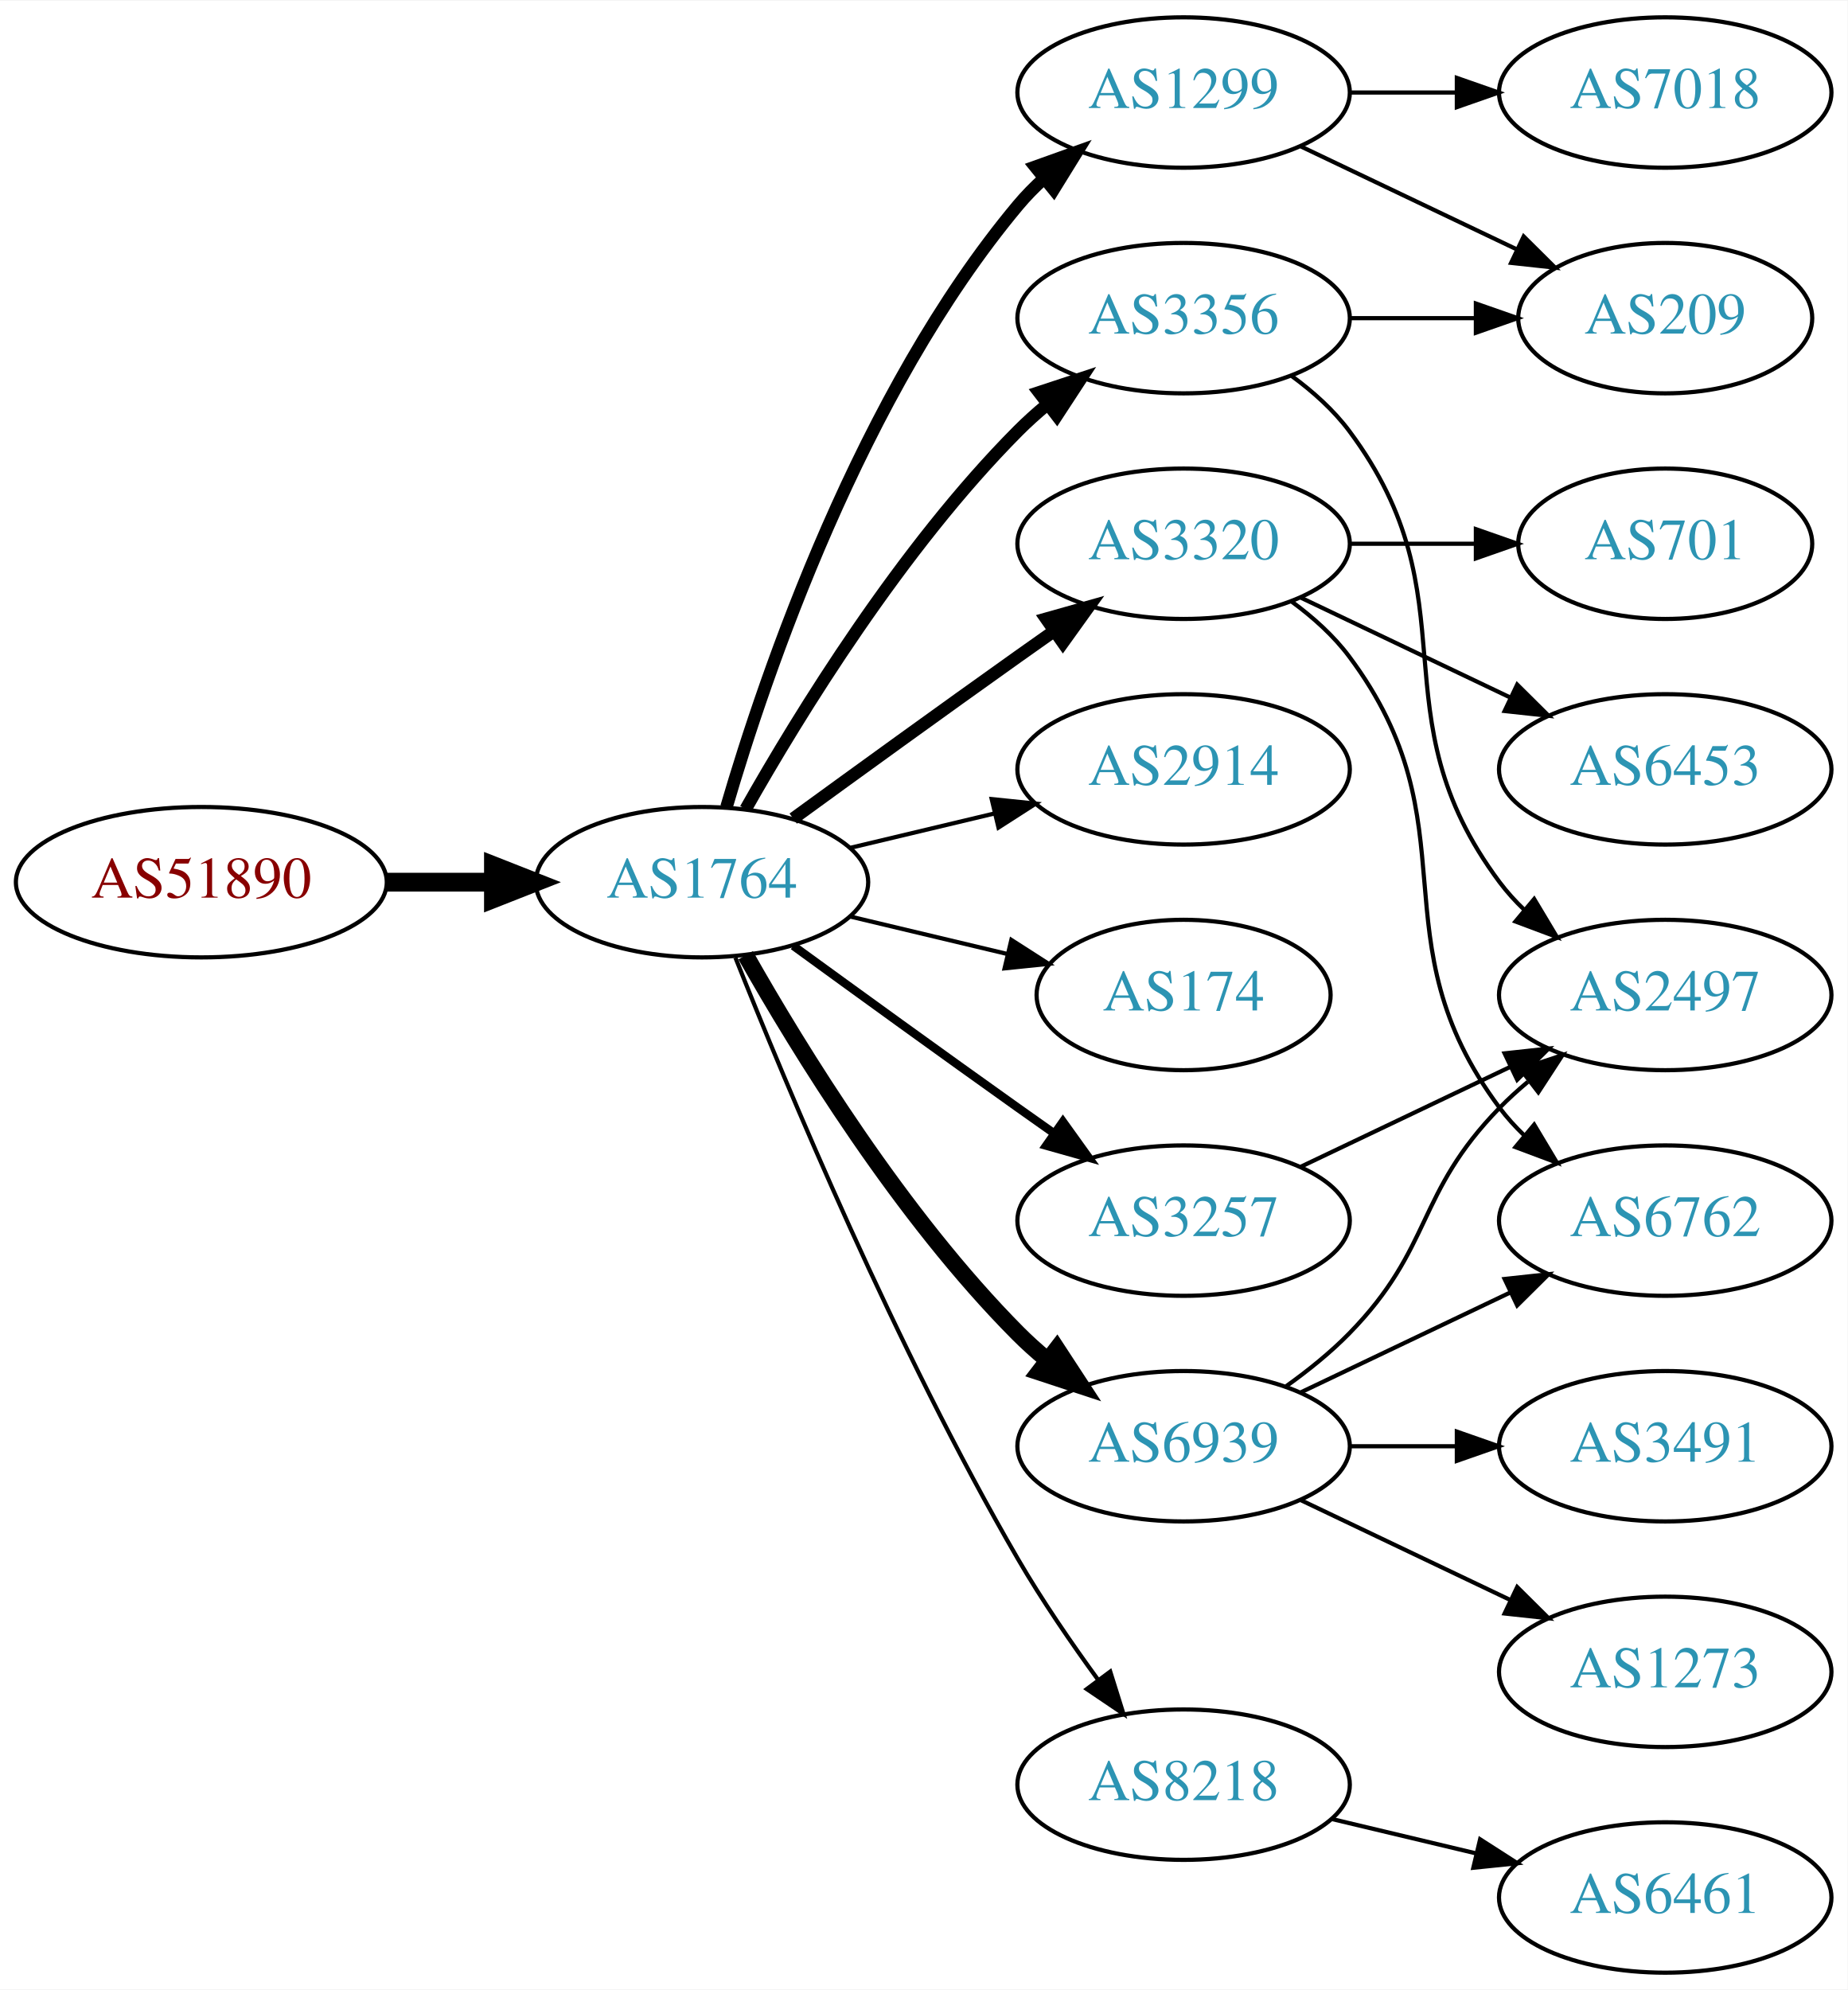
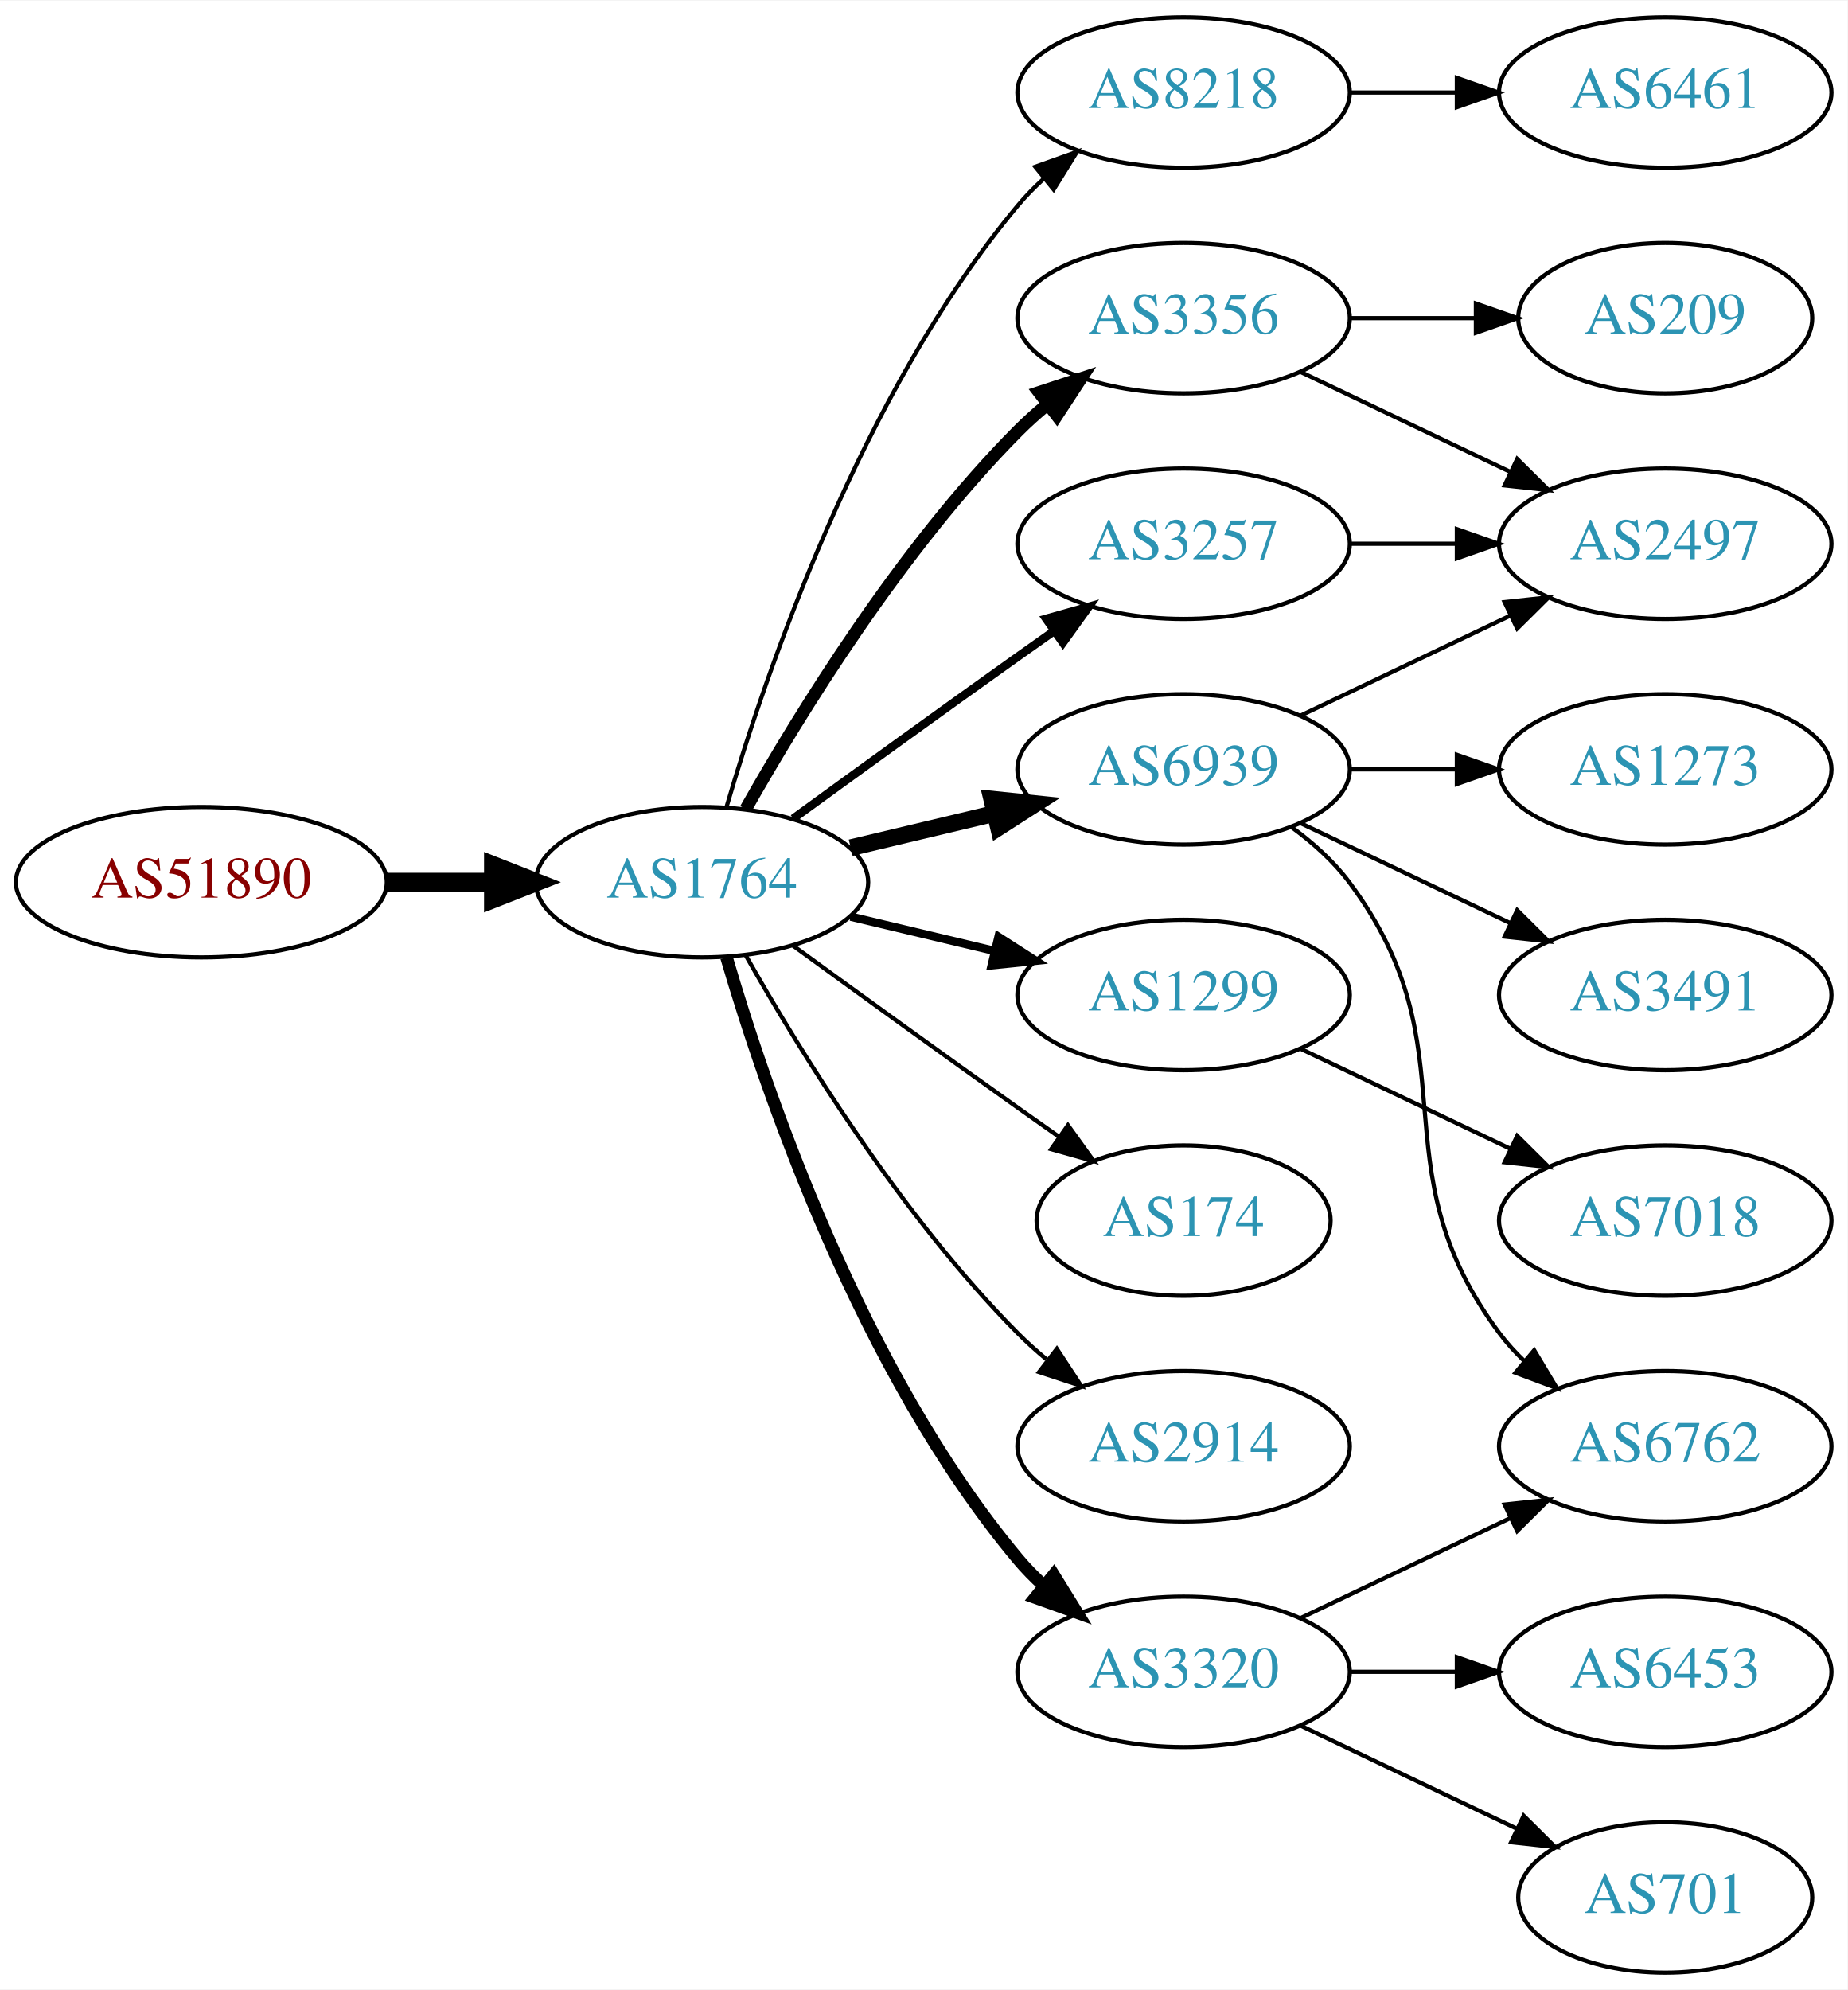
<svg xmlns="http://www.w3.org/2000/svg" xmlns:xlink="http://www.w3.org/1999/xlink" width="442pt" height="476pt" viewBox="0.00 0.00 442.27 476.00">
  <g id="graph0" class="graph" transform="scale(1 1) rotate(0) translate(4 472)">
    <polygon fill="white" stroke="none" points="-4,4 -4,-472 438.271,-472 438.271,4 -4,4" />
    <g id="node1" class="node">
      <g id="a_node1">
        <a xlink:href="/asn/51890" xlink:title="AS51890 ~ Mayr-Melnhof Karton GmbH [AT]">
          <ellipse fill="#ffffff" stroke="black" cx="44.196" cy="-261" rx="44.393" ry="18" />
          <text text-anchor="middle" x="44.196" y="-257.3" font-family="Times,serif" font-size="14.00" fill="#880000">AS51890</text>
        </a>
      </g>
    </g>
    <g id="node2" class="node">
      <g id="a_node2">
        <a xlink:href="/asn/1764" xlink:title="AS1764 ~ NEXTLAYER-AS [AT]">
          <ellipse fill="#ffffff" stroke="black" cx="164.039" cy="-261" rx="39.794" ry="18" />
          <text text-anchor="middle" x="164.039" y="-257.3" font-family="Times,serif" font-size="14.00" fill="#2c94b3">AS1764</text>
        </a>
      </g>
    </g>
    <g id="edge1" class="edge">
      <path fill="none" stroke="black" stroke-width="4.5" d="M88.407,-261C96.72,-261 105.482,-261 113.965,-261" />
      <polygon fill="black" stroke="black" stroke-width="4.5" points="114.123,-264.938 124.123,-261 114.123,-257.063 114.123,-264.938" />
    </g>
    <g id="node3" class="node">
      <g id="a_node3">
+         <a xlink:href="/asn/8218" xlink:title="AS8218 ~ legacy Neotelecoms [FR]">
+           <ellipse fill="#ffffff" stroke="black" cx="279.332" cy="-450" rx="39.794" ry="18" />
+           <text text-anchor="middle" x="279.332" y="-446.3" font-family="Times,serif" font-size="14.00" fill="#2c94b3">AS8218</text>
+         </a>
+       </g>
+     </g>
+     <g id="edge2" class="edge">
+       <path fill="none" stroke="black" d="M169.913,-279.002C179.227,-310.844 202.043,-377.981 239.685,-423 241.555,-425.237 243.654,-427.374 245.88,-429.396" />
+       <polygon fill="black" stroke="black" points="243.823,-432.234 253.799,-435.804 248.227,-426.793 243.823,-432.234" />
+     </g>
+     <g id="node4" class="node">
+       <g id="a_node4">
        <a xlink:href="/asn/3356" xlink:title="AS3356 ~ Level 3 Parent, LLC [US]">
          <ellipse fill="#ffffff" stroke="black" cx="279.332" cy="-396" rx="39.794" ry="18" />
          <text text-anchor="middle" x="279.332" y="-392.3" font-family="Times,serif" font-size="14.00" fill="#2c94b3">AS3356</text>
        </a>
      </g>
    </g>
-     <g id="edge2" class="edge">
+     <g id="edge3" class="edge">
      <path fill="none" stroke="black" stroke-width="3" d="M174.498,-278.49C187.28,-301.096 211.712,-340.886 239.685,-369 241.796,-371.121 244.092,-373.188 246.477,-375.171" />
      <polygon fill="black" stroke="black" stroke-width="3" points="244.73,-378.242 254.793,-381.556 248.993,-372.69 244.73,-378.242" />
    </g>
-     <g id="node4" class="node">
-       <g id="a_node4">
-         <a xlink:href="/asn/3320" xlink:title="AS3320 ~ DTAG [DE]">
-           <ellipse fill="#ffffff" stroke="black" cx="279.332" cy="-342" rx="39.794" ry="18" />
-           <text text-anchor="middle" x="279.332" y="-338.3" font-family="Times,serif" font-size="14.00" fill="#2c94b3">AS3320</text>
-         </a>
-       </g>
-     </g>
-     <g id="edge3" class="edge">
-       <path fill="none" stroke="black" stroke-width="3" d="M185.887,-276.222C200.821,-287.091 221.435,-302.025 239.685,-315 242.506,-317.005 245.449,-319.085 248.397,-321.159" />
-       <polygon fill="black" stroke="black" stroke-width="3" points="246.424,-324.05 256.621,-326.926 250.443,-318.319 246.424,-324.05" />
-     </g>
    <g id="node5" class="node">
      <g id="a_node5">
-         <a xlink:href="/asn/1299" xlink:title="AS1299 ~ Telia Carrier [EU]">
-           <ellipse fill="#ffffff" stroke="black" cx="279.332" cy="-450" rx="39.794" ry="18" />
-           <text text-anchor="middle" x="279.332" y="-446.3" font-family="Times,serif" font-size="14.00" fill="#2c94b3">AS1299</text>
+         <a xlink:href="/asn/6939" xlink:title="AS6939 ~ Hurricane Electric LLC [US]">
+           <ellipse fill="#ffffff" stroke="black" cx="279.332" cy="-288" rx="39.794" ry="18" />
+           <text text-anchor="middle" x="279.332" y="-284.3" font-family="Times,serif" font-size="14.00" fill="#2c94b3">AS6939</text>
        </a>
      </g>
    </g>
    <g id="edge4" class="edge">
-       <path fill="none" stroke="black" stroke-width="3" d="M169.913,-279.002C179.227,-310.844 202.043,-377.981 239.685,-423 241.555,-425.237 243.654,-427.374 245.88,-429.396" />
-       <polygon fill="black" stroke="black" stroke-width="3" points="243.823,-432.234 253.799,-435.804 248.227,-426.793 243.823,-432.234" />
+       <path fill="none" stroke="black" stroke-width="4" d="M199.646,-269.248C210.517,-271.838 222.671,-274.735 234.114,-277.462" />
+       <polygon fill="black" stroke="black" stroke-width="4" points="233.397,-280.889 243.936,-279.803 235.02,-274.08 233.397,-280.889" />
    </g>
    <g id="node6" class="node">
      <g id="a_node6">
-         <a xlink:href="/asn/2914" xlink:title="AS2914 ~ NTT America, Inc. [US]">
-           <ellipse fill="#ffffff" stroke="black" cx="279.332" cy="-288" rx="39.794" ry="18" />
-           <text text-anchor="middle" x="279.332" y="-284.3" font-family="Times,serif" font-size="14.00" fill="#2c94b3">AS2914</text>
+         <a xlink:href="/asn/1299" xlink:title="AS1299 ~ Telia Carrier [EU]">
+           <ellipse fill="#ffffff" stroke="black" cx="279.332" cy="-234" rx="39.794" ry="18" />
+           <text text-anchor="middle" x="279.332" y="-230.3" font-family="Times,serif" font-size="14.00" fill="#2c94b3">AS1299</text>
        </a>
      </g>
    </g>
    <g id="edge5" class="edge">
-       <path fill="none" stroke="black" d="M199.646,-269.248C210.517,-271.838 222.671,-274.735 234.114,-277.462" />
-       <polygon fill="black" stroke="black" points="233.397,-280.889 243.936,-279.803 235.02,-274.08 233.397,-280.889" />
+       <path fill="none" stroke="black" stroke-width="2" d="M199.646,-252.752C210.517,-250.162 222.671,-247.265 234.114,-244.538" />
+       <polygon fill="black" stroke="black" stroke-width="2" points="235.02,-247.92 243.936,-242.197 233.397,-241.111 235.02,-247.92" />
    </g>
    <g id="node7" class="node">
      <g id="a_node7">
-         <a xlink:href="/asn/174" xlink:title="AS174 ~ Cogent Communications [US]">
-           <ellipse fill="#ffffff" stroke="black" cx="279.332" cy="-234" rx="35.194" ry="18" />
-           <text text-anchor="middle" x="279.332" y="-230.3" font-family="Times,serif" font-size="14.00" fill="#2c94b3">AS174</text>
+         <a xlink:href="/asn/3257" xlink:title="AS3257 ~ GTT [DE]">
+           <ellipse fill="#ffffff" stroke="black" cx="279.332" cy="-342" rx="39.794" ry="18" />
+           <text text-anchor="middle" x="279.332" y="-338.3" font-family="Times,serif" font-size="14.00" fill="#2c94b3">AS3257</text>
        </a>
      </g>
    </g>
    <g id="edge6" class="edge">
-       <path fill="none" stroke="black" d="M199.646,-252.752C211.44,-249.942 224.745,-246.771 237.013,-243.847" />
-       <polygon fill="black" stroke="black" points="238.101,-247.186 247.018,-241.463 236.479,-240.376 238.101,-247.186" />
+       <path fill="none" stroke="black" stroke-width="2" d="M185.887,-276.222C200.821,-287.091 221.435,-302.025 239.685,-315 242.506,-317.005 245.449,-319.085 248.397,-321.159" />
+       <polygon fill="black" stroke="black" stroke-width="2" points="246.424,-324.05 256.621,-326.926 250.443,-318.319 246.424,-324.05" />
    </g>
    <g id="node8" class="node">
      <g id="a_node8">
-         <a xlink:href="/asn/6939" xlink:title="AS6939 ~ Hurricane Electric LLC [US]">
-           <ellipse fill="#ffffff" stroke="black" cx="279.332" cy="-126" rx="39.794" ry="18" />
-           <text text-anchor="middle" x="279.332" y="-122.3" font-family="Times,serif" font-size="14.00" fill="#2c94b3">AS6939</text>
+         <a xlink:href="/asn/174" xlink:title="AS174 ~ Cogent Communications [US]">
+           <ellipse fill="#ffffff" stroke="black" cx="279.332" cy="-180" rx="35.194" ry="18" />
+           <text text-anchor="middle" x="279.332" y="-176.3" font-family="Times,serif" font-size="14.00" fill="#2c94b3">AS174</text>
        </a>
      </g>
    </g>
    <g id="edge7" class="edge">
-       <path fill="none" stroke="black" stroke-width="4" d="M174.498,-243.51C187.28,-220.904 211.712,-181.114 239.685,-153 241.796,-150.879 244.092,-148.812 246.477,-146.829" />
-       <polygon fill="black" stroke="black" stroke-width="4" points="248.993,-149.31 254.793,-140.444 244.73,-143.758 248.993,-149.31" />
+       <path fill="none" stroke="black" d="M185.887,-245.778C200.821,-234.909 221.435,-219.975 239.685,-207 242.895,-204.718 246.264,-202.339 249.619,-199.982" />
+       <polygon fill="black" stroke="black" points="251.647,-202.834 257.83,-194.23 247.631,-197.101 251.647,-202.834" />
    </g>
    <g id="node9" class="node">
      <g id="a_node9">
-         <a xlink:href="/asn/3257" xlink:title="AS3257 ~ GTT [DE]">
-           <ellipse fill="#ffffff" stroke="black" cx="279.332" cy="-180" rx="39.794" ry="18" />
-           <text text-anchor="middle" x="279.332" y="-176.3" font-family="Times,serif" font-size="14.00" fill="#2c94b3">AS3257</text>
+         <a xlink:href="/asn/2914" xlink:title="AS2914 ~ NTT America, Inc. [US]">
+           <ellipse fill="#ffffff" stroke="black" cx="279.332" cy="-126" rx="39.794" ry="18" />
+           <text text-anchor="middle" x="279.332" y="-122.3" font-family="Times,serif" font-size="14.00" fill="#2c94b3">AS2914</text>
        </a>
      </g>
    </g>
    <g id="edge8" class="edge">
-       <path fill="none" stroke="black" stroke-width="2" d="M185.887,-245.778C200.821,-234.909 221.435,-219.975 239.685,-207 242.506,-204.995 245.449,-202.915 248.397,-200.841" />
-       <polygon fill="black" stroke="black" stroke-width="2" points="250.443,-203.681 256.621,-195.074 246.424,-197.95 250.443,-203.681" />
+       <path fill="none" stroke="black" d="M174.498,-243.51C187.28,-220.904 211.712,-181.114 239.685,-153 241.796,-150.879 244.092,-148.812 246.477,-146.829" />
+       <polygon fill="black" stroke="black" points="248.993,-149.31 254.793,-140.444 244.73,-143.758 248.993,-149.31" />
    </g>
    <g id="node10" class="node">
      <g id="a_node10">
-         <a xlink:href="/asn/8218" xlink:title="AS8218 ~ legacy Neotelecoms [FR]">
-           <ellipse fill="#ffffff" stroke="black" cx="279.332" cy="-45" rx="39.794" ry="18" />
-           <text text-anchor="middle" x="279.332" y="-41.3" font-family="Times,serif" font-size="14.00" fill="#2c94b3">AS8218</text>
+         <a xlink:href="/asn/3320" xlink:title="AS3320 ~ DTAG [DE]">
+           <ellipse fill="#ffffff" stroke="black" cx="279.332" cy="-72" rx="39.794" ry="18" />
+           <text text-anchor="middle" x="279.332" y="-68.3" font-family="Times,serif" font-size="14.00" fill="#2c94b3">AS3320</text>
        </a>
      </g>
    </g>
    <g id="edge9" class="edge">
-       <path fill="none" stroke="black" d="M172.042,-242.949C184.169,-212.43 210.587,-149.067 239.685,-99 245.392,-89.181 252.43,-78.922 258.929,-70.016" />
-       <polygon fill="black" stroke="black" points="261.77,-72.061 264.934,-61.95 256.155,-67.881 261.77,-72.061" />
+       <path fill="none" stroke="black" stroke-width="3" d="M169.913,-242.998C179.227,-211.156 202.043,-144.019 239.685,-99 241.555,-96.763 243.654,-94.626 245.88,-92.604" />
+       <polygon fill="black" stroke="black" stroke-width="3" points="248.227,-95.207 253.799,-86.196 243.823,-89.766 248.227,-95.207" />
    </g>
    <g id="node11" class="node">
      <g id="a_node11">
+         <a xlink:href="/asn/6461" xlink:title="AS6461 ~ Zayo Bandwidth [US]">
+           <ellipse fill="#ffffff" stroke="black" cx="394.625" cy="-450" rx="39.794" ry="18" />
+           <text text-anchor="middle" x="394.625" y="-446.3" font-family="Times,serif" font-size="14.00" fill="#2c94b3">AS6461</text>
+         </a>
+       </g>
+     </g>
+     <g id="edge10" class="edge">
+       <path fill="none" stroke="black" d="M319.004,-450C327.207,-450 335.971,-450 344.503,-450" />
+       <polygon fill="black" stroke="black" points="344.742,-453.5 354.742,-450 344.742,-446.5 344.742,-453.5" />
+     </g>
+     <g id="node13" class="node">
+       <g id="a_node13">
        <a xlink:href="/asn/2497" xlink:title="AS2497 ~ Internet Initiative Japan Inc. [JP]">
-           <ellipse fill="#ffffff" stroke="black" cx="394.625" cy="-234" rx="39.794" ry="18" />
-           <text text-anchor="middle" x="394.625" y="-230.3" font-family="Times,serif" font-size="14.00" fill="#2c94b3">AS2497</text>
-         </a>
-       </g>
-     </g>
-     <g id="edge10" class="edge">
-       <path fill="none" stroke="black" d="M305.262,-382.118C310.338,-378.389 315.256,-373.984 318.978,-369 349.249,-328.458 324.707,-301.542 354.978,-261 356.723,-258.664 358.73,-256.455 360.893,-254.383" />
-       <polygon fill="black" stroke="black" points="363.253,-256.973 368.694,-247.882 358.771,-251.595 363.253,-256.973" />
-     </g>
-     <g id="node12" class="node">
-       <g id="a_node12">
+           <ellipse fill="#ffffff" stroke="black" cx="394.625" cy="-342" rx="39.794" ry="18" />
+           <text text-anchor="middle" x="394.625" y="-338.3" font-family="Times,serif" font-size="14.00" fill="#2c94b3">AS2497</text>
+         </a>
+       </g>
+     </g>
+     <g id="edge21" class="edge">
+       <path fill="none" stroke="black" d="M307.468,-383.066C322.462,-375.919 341.283,-366.948 357.506,-359.215" />
+       <polygon fill="black" stroke="black" points="359.188,-362.291 366.71,-354.829 356.177,-355.972 359.188,-362.291" />
+     </g>
+     <g id="node19" class="node">
+       <g id="a_node19">
        <a xlink:href="/asn/209" xlink:title="AS209 ~ CenturyLink Communications, LLC [US]">
          <ellipse fill="#ffffff" stroke="black" cx="394.625" cy="-396" rx="35.194" ry="18" />
          <text text-anchor="middle" x="394.625" y="-392.3" font-family="Times,serif" font-size="14.00" fill="#2c94b3">AS209</text>
        </a>
      </g>
    </g>
-     <g id="edge11" class="edge">
+     <g id="edge20" class="edge">
      <path fill="none" stroke="black" d="M319.004,-396C328.709,-396 339.2,-396 349.163,-396" />
      <polygon fill="black" stroke="black" points="349.299,-399.5 359.299,-396 349.299,-392.5 349.299,-399.5" />
    </g>
-     <g id="node13" class="node">
-       <g id="a_node13">
-         <a xlink:href="/asn/6453" xlink:title="AS6453 ~ TATA COMMUNICATIONS (AMERICA) INC [US]">
-           <ellipse fill="#ffffff" stroke="black" cx="394.625" cy="-288" rx="39.794" ry="18" />
-           <text text-anchor="middle" x="394.625" y="-284.3" font-family="Times,serif" font-size="14.00" fill="#2c94b3">AS6453</text>
-         </a>
-       </g>
+     <g id="node12" class="node">
+       <g id="a_node12">
+         <a xlink:href="/asn/6762" xlink:title="AS6762 ~ TELECOM ITALIA SPARKLE S.p.A. [IT]">
+           <ellipse fill="#ffffff" stroke="black" cx="394.625" cy="-126" rx="39.794" ry="18" />
+           <text text-anchor="middle" x="394.625" y="-122.3" font-family="Times,serif" font-size="14.00" fill="#2c94b3">AS6762</text>
+         </a>
+       </g>
+     </g>
+     <g id="edge11" class="edge">
+       <path fill="none" stroke="black" d="M305.262,-274.118C310.338,-270.389 315.256,-265.984 318.978,-261 349.249,-220.458 324.707,-193.542 354.978,-153 356.723,-150.664 358.73,-148.455 360.893,-146.383" />
+       <polygon fill="black" stroke="black" points="363.253,-148.973 368.694,-139.882 358.771,-143.595 363.253,-148.973" />
    </g>
    <g id="edge12" class="edge">
-       <path fill="none" stroke="black" d="M307.468,-329.066C322.462,-321.919 341.283,-312.948 357.506,-305.215" />
-       <polygon fill="black" stroke="black" points="359.188,-308.291 366.71,-300.829 356.177,-301.972 359.188,-308.291" />
+       <path fill="none" stroke="black" d="M307.468,-300.934C322.462,-308.081 341.283,-317.052 357.506,-324.785" />
+       <polygon fill="black" stroke="black" points="356.177,-328.028 366.71,-329.171 359.188,-321.709 356.177,-328.028" />
    </g>
    <g id="node14" class="node">
      <g id="a_node14">
-         <a xlink:href="/asn/6762" xlink:title="AS6762 ~ TELECOM ITALIA SPARKLE S.p.A. [IT]">
-           <ellipse fill="#ffffff" stroke="black" cx="394.625" cy="-180" rx="39.794" ry="18" />
-           <text text-anchor="middle" x="394.625" y="-176.3" font-family="Times,serif" font-size="14.00" fill="#2c94b3">AS6762</text>
+         <a xlink:href="/asn/3491" xlink:title="AS3491 ~ PCCW Global, Inc. [US]">
+           <ellipse fill="#ffffff" stroke="black" cx="394.625" cy="-234" rx="39.794" ry="18" />
+           <text text-anchor="middle" x="394.625" y="-230.3" font-family="Times,serif" font-size="14.00" fill="#2c94b3">AS3491</text>
        </a>
      </g>
    </g>
    <g id="edge13" class="edge">
-       <path fill="none" stroke="black" d="M305.262,-328.118C310.338,-324.389 315.256,-319.984 318.978,-315 349.249,-274.458 324.707,-247.542 354.978,-207 356.723,-204.664 358.73,-202.455 360.893,-200.383" />
-       <polygon fill="black" stroke="black" points="363.253,-202.973 368.694,-193.882 358.771,-197.595 363.253,-202.973" />
+       <path fill="none" stroke="black" d="M307.468,-275.066C322.462,-267.919 341.283,-258.948 357.506,-251.215" />
+       <polygon fill="black" stroke="black" points="359.188,-254.291 366.71,-246.829 356.177,-247.972 359.188,-254.291" />
    </g>
    <g id="node15" class="node">
      <g id="a_node15">
-         <a xlink:href="/asn/701" xlink:title="AS701 ~ UUNET [US]">
-           <ellipse fill="#ffffff" stroke="black" cx="394.625" cy="-342" rx="35.194" ry="18" />
-           <text text-anchor="middle" x="394.625" y="-338.3" font-family="Times,serif" font-size="14.00" fill="#2c94b3">AS701</text>
+         <a xlink:href="/asn/1273" xlink:title="AS1273 ~ Vodafone Group PLC [EU]">
+           <ellipse fill="#ffffff" stroke="black" cx="394.625" cy="-288" rx="39.794" ry="18" />
+           <text text-anchor="middle" x="394.625" y="-284.3" font-family="Times,serif" font-size="14.00" fill="#2c94b3">AS1273</text>
        </a>
      </g>
    </g>
    <g id="edge14" class="edge">
-       <path fill="none" stroke="black" d="M319.004,-342C328.709,-342 339.2,-342 349.163,-342" />
-       <polygon fill="black" stroke="black" points="349.299,-345.5 359.299,-342 349.299,-338.5 349.299,-345.5" />
-     </g>
-     <g id="edge15" class="edge">
-       <path fill="none" stroke="black" d="M307.468,-437.066C322.9,-429.71 342.385,-420.423 358.92,-412.541" />
-       <polygon fill="black" stroke="black" points="360.741,-415.551 368.262,-408.089 357.729,-409.232 360.741,-415.551" />
+       <path fill="none" stroke="black" d="M319.004,-288C327.207,-288 335.971,-288 344.503,-288" />
+       <polygon fill="black" stroke="black" points="344.742,-291.5 354.742,-288 344.742,-284.5 344.742,-291.5" />
    </g>
    <g id="node16" class="node">
      <g id="a_node16">
-         <a xlink:href="/asn/7018" xlink:title="AS7018 ~ ATT-INTERNET4 [US]">
-           <ellipse fill="#ffffff" stroke="black" cx="394.625" cy="-450" rx="39.794" ry="18" />
-           <text text-anchor="middle" x="394.625" y="-446.3" font-family="Times,serif" font-size="14.00" fill="#2c94b3">AS7018</text>
-         </a>
-       </g>
+         <a xlink:href="/asn/7018" xlink:title="AS7018 ~ AT&amp;T Services, Inc. [US]">
+           <ellipse fill="#ffffff" stroke="black" cx="394.625" cy="-180" rx="39.794" ry="18" />
+           <text text-anchor="middle" x="394.625" y="-176.3" font-family="Times,serif" font-size="14.00" fill="#2c94b3">AS7018</text>
+         </a>
+       </g>
+     </g>
+     <g id="edge15" class="edge">
+       <path fill="none" stroke="black" d="M307.468,-221.066C322.462,-213.919 341.283,-204.948 357.506,-197.215" />
+       <polygon fill="black" stroke="black" points="359.188,-200.291 366.71,-192.829 356.177,-193.972 359.188,-200.291" />
    </g>
    <g id="edge16" class="edge">
-       <path fill="none" stroke="black" d="M319.004,-450C327.207,-450 335.971,-450 344.503,-450" />
-       <polygon fill="black" stroke="black" points="344.742,-453.5 354.742,-450 344.742,-446.5 344.742,-453.5" />
+       <path fill="none" stroke="black" d="M319.004,-342C327.207,-342 335.971,-342 344.503,-342" />
+       <polygon fill="black" stroke="black" points="344.742,-345.5 354.742,-342 344.742,-338.5 344.742,-345.5" />
    </g>
    <g id="edge17" class="edge">
-       <path fill="none" stroke="black" d="M303.926,-140.389C309.182,-144.148 314.513,-148.437 318.978,-153 339.151,-173.617 334.806,-186.383 354.978,-207 357.071,-209.139 359.354,-211.218 361.731,-213.21" />
-       <polygon fill="black" stroke="black" points="359.974,-216.275 370.031,-219.611 364.249,-210.732 359.974,-216.275" />
-     </g>
-     <g id="edge19" class="edge">
-       <path fill="none" stroke="black" d="M307.468,-138.934C322.462,-146.081 341.283,-155.052 357.506,-162.785" />
-       <polygon fill="black" stroke="black" points="356.177,-166.028 366.71,-167.171 359.188,-159.709 356.177,-166.028" />
+       <path fill="none" stroke="black" d="M307.468,-84.934C322.462,-92.081 341.283,-101.052 357.506,-108.785" />
+       <polygon fill="black" stroke="black" points="356.177,-112.028 366.71,-113.171 359.188,-105.709 356.177,-112.028" />
    </g>
    <g id="node17" class="node">
      <g id="a_node17">
-         <a xlink:href="/asn/1273" xlink:title="AS1273 ~ Vodafone Group PLC [EU]">
-           <ellipse fill="#ffffff" stroke="black" cx="394.625" cy="-72" rx="39.794" ry="18" />
-           <text text-anchor="middle" x="394.625" y="-68.3" font-family="Times,serif" font-size="14.00" fill="#2c94b3">AS1273</text>
+         <a xlink:href="/asn/701" xlink:title="AS701 ~ UUNET [US]">
+           <ellipse fill="#ffffff" stroke="black" cx="394.625" cy="-18" rx="35.194" ry="18" />
+           <text text-anchor="middle" x="394.625" y="-14.3" font-family="Times,serif" font-size="14.00" fill="#2c94b3">AS701</text>
        </a>
      </g>
    </g>
    <g id="edge18" class="edge">
-       <path fill="none" stroke="black" d="M307.468,-113.066C322.462,-105.919 341.283,-96.948 357.506,-89.215" />
-       <polygon fill="black" stroke="black" points="359.188,-92.291 366.71,-84.829 356.177,-85.972 359.188,-92.291" />
+       <path fill="none" stroke="black" d="M307.468,-59.066C322.9,-51.71 342.385,-42.423 358.92,-34.541" />
+       <polygon fill="black" stroke="black" points="360.741,-37.551 368.262,-30.089 357.729,-31.232 360.741,-37.551" />
    </g>
    <g id="node18" class="node">
      <g id="a_node18">
-         <a xlink:href="/asn/3491" xlink:title="AS3491 ~ PCCW Global, Inc. [US]">
-           <ellipse fill="#ffffff" stroke="black" cx="394.625" cy="-126" rx="39.794" ry="18" />
-           <text text-anchor="middle" x="394.625" y="-122.3" font-family="Times,serif" font-size="14.00" fill="#2c94b3">AS3491</text>
-         </a>
-       </g>
-     </g>
-     <g id="edge20" class="edge">
-       <path fill="none" stroke="black" d="M319.004,-126C327.207,-126 335.971,-126 344.503,-126" />
-       <polygon fill="black" stroke="black" points="344.742,-129.5 354.742,-126 344.742,-122.5 344.742,-129.5" />
-     </g>
-     <g id="edge21" class="edge">
-       <path fill="none" stroke="black" d="M307.468,-192.934C322.462,-200.081 341.283,-209.052 357.506,-216.785" />
-       <polygon fill="black" stroke="black" points="356.177,-220.028 366.71,-221.171 359.188,-213.709 356.177,-220.028" />
-     </g>
-     <g id="node19" class="node">
-       <g id="a_node19">
-         <a xlink:href="/asn/6461" xlink:title="AS6461 ~ Zayo Bandwidth [US]">
-           <ellipse fill="#ffffff" stroke="black" cx="394.625" cy="-18" rx="39.794" ry="18" />
-           <text text-anchor="middle" x="394.625" y="-14.3" font-family="Times,serif" font-size="14.00" fill="#2c94b3">AS6461</text>
-         </a>
-       </g>
-     </g>
-     <g id="edge22" class="edge">
-       <path fill="none" stroke="black" d="M314.939,-36.752C325.81,-34.162 337.964,-31.265 349.407,-28.538" />
-       <polygon fill="black" stroke="black" points="350.313,-31.92 359.229,-26.197 348.69,-25.111 350.313,-31.92" />
+         <a xlink:href="/asn/6453" xlink:title="AS6453 ~ TATA COMMUNICATIONS (AMERICA) INC [US]">
+           <ellipse fill="#ffffff" stroke="black" cx="394.625" cy="-72" rx="39.794" ry="18" />
+           <text text-anchor="middle" x="394.625" y="-68.3" font-family="Times,serif" font-size="14.00" fill="#2c94b3">AS6453</text>
+         </a>
+       </g>
+     </g>
+     <g id="edge19" class="edge">
+       <path fill="none" stroke="black" d="M319.004,-72C327.207,-72 335.971,-72 344.503,-72" />
+       <polygon fill="black" stroke="black" points="344.742,-75.5 354.742,-72 344.742,-68.5 344.742,-75.5" />
    </g>
  </g>
</svg>
